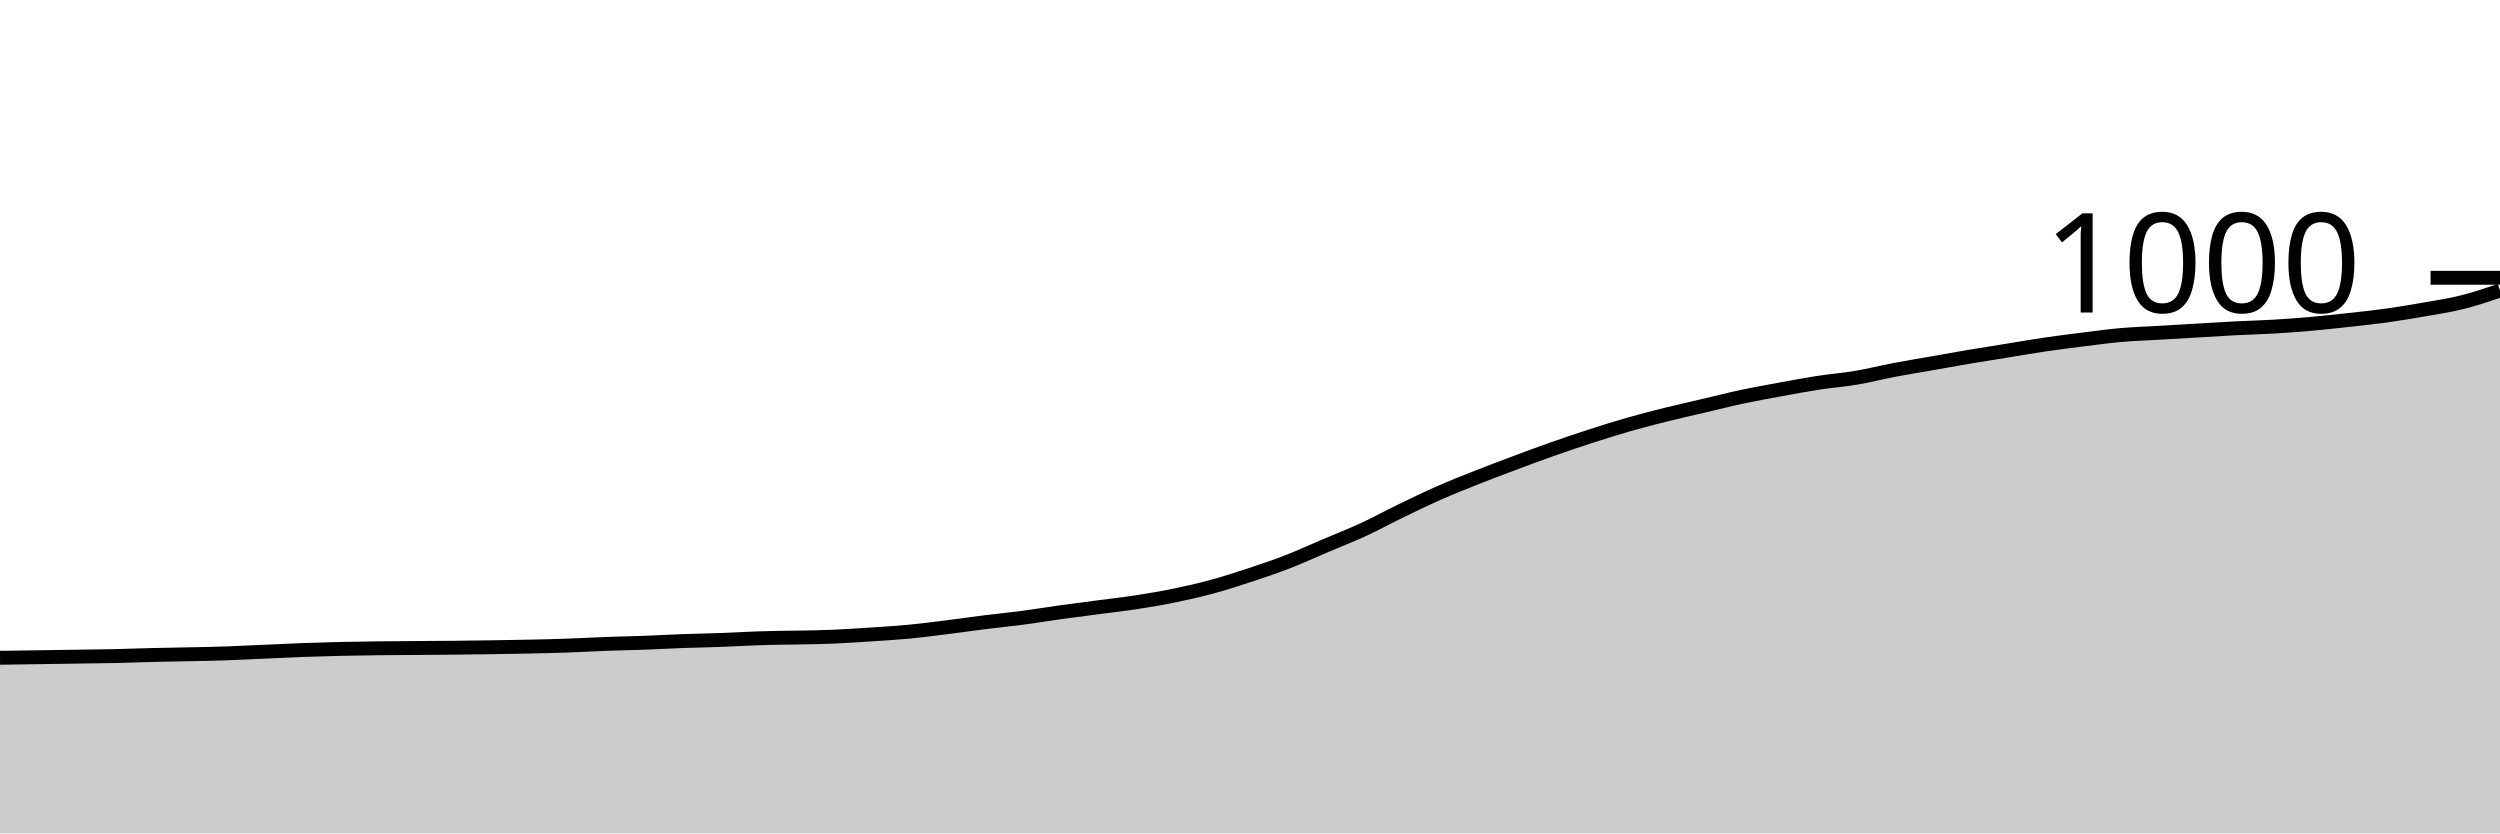
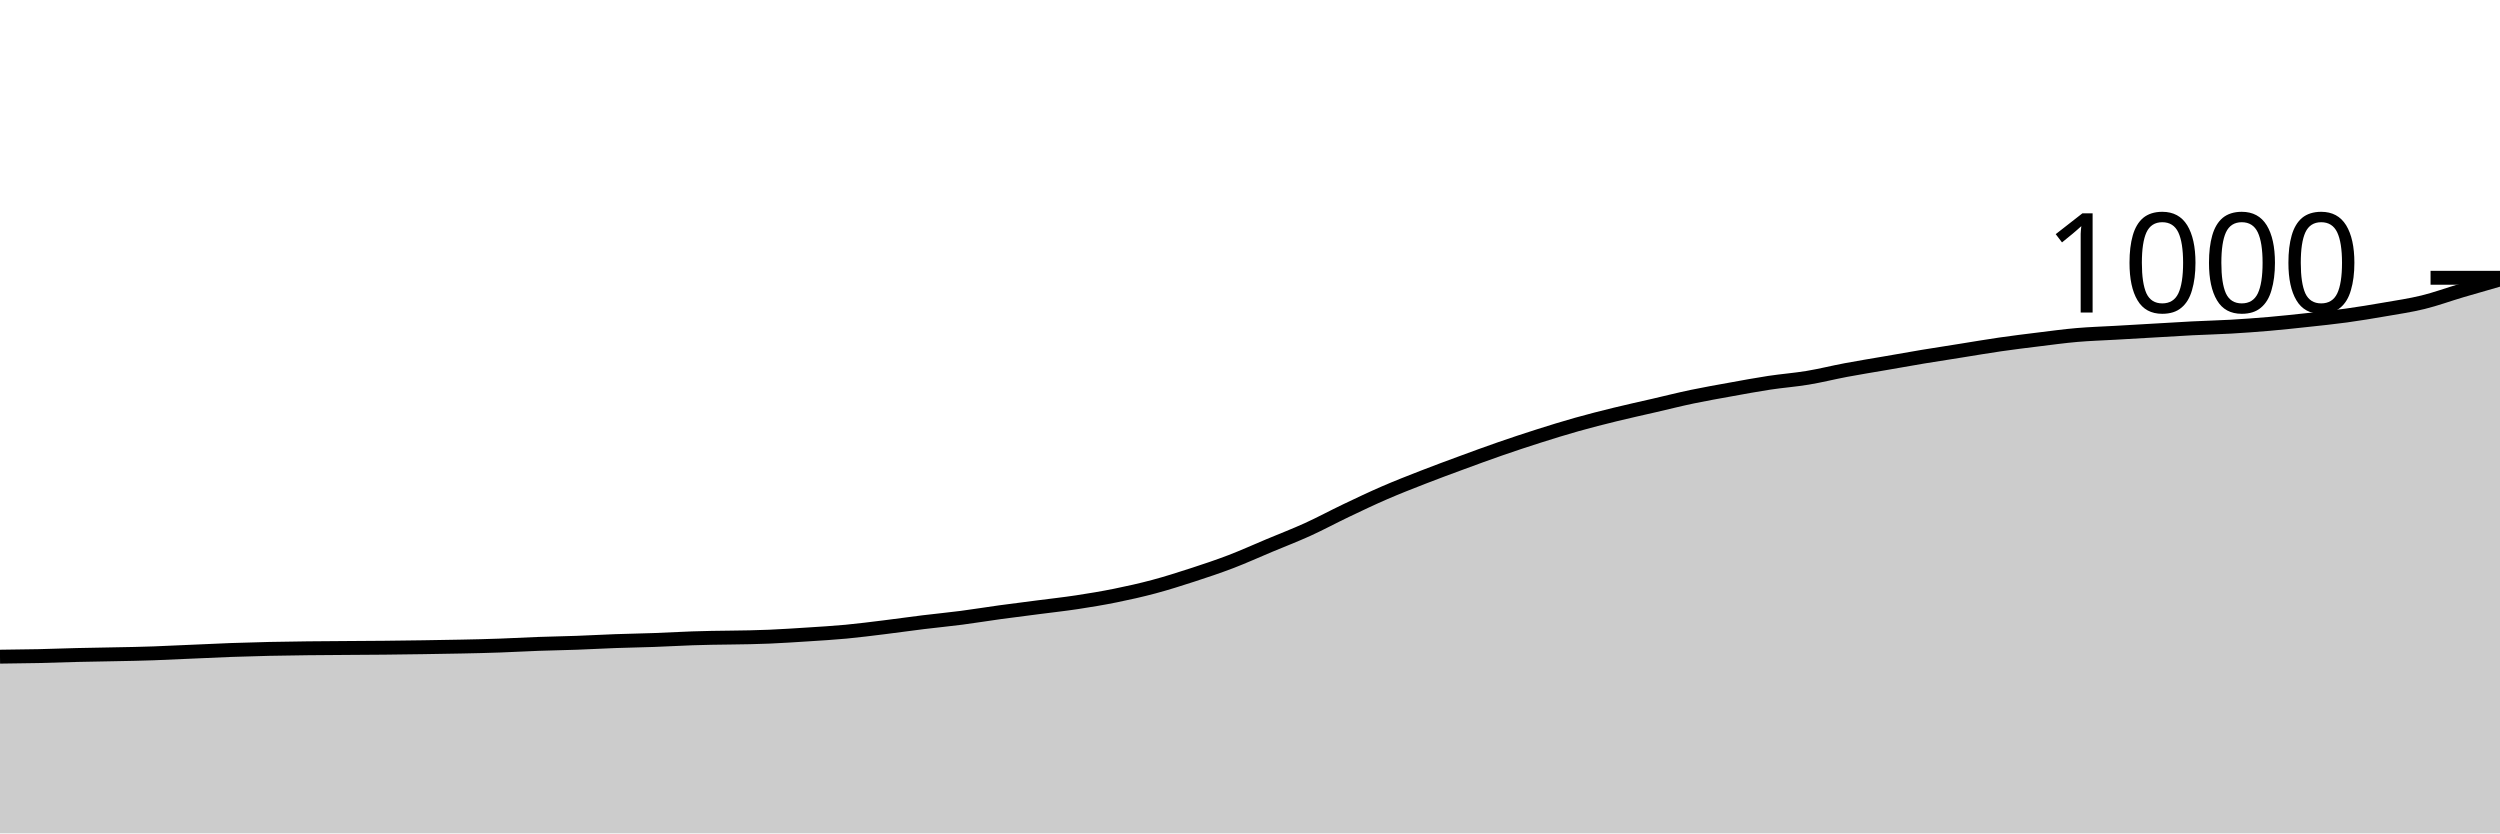
<svg xmlns="http://www.w3.org/2000/svg" viewBox="0 0 180 60">
  <g transform="translate(0,20)">
-     <path class="area" fill="rgba(0, 0, 0, 0.2)" d="M0,27.36C1.818,27.333,3.636,27.307,5.455,27.28C6.364,27.267,7.273,27.26,8.182,27.24C9.091,27.22,10,27.184,10.909,27.16C12.727,27.111,14.545,27.107,16.364,27.04C17.273,27.007,18.182,26.96,19.091,26.92C20,26.88,20.909,26.833,21.818,26.8C22.727,26.767,23.636,26.74,24.545,26.72C28.182,26.64,31.818,26.667,35.455,26.6C37.273,26.567,39.091,26.547,40.909,26.48C41.818,26.447,42.727,26.393,43.636,26.36C44.545,26.327,45.455,26.313,46.364,26.28C47.273,26.247,48.182,26.193,49.091,26.16C50,26.127,50.909,26.113,51.818,26.08C52.727,26.047,53.636,25.993,54.545,25.96C56.364,25.893,58.182,25.92,60,25.84C60.909,25.8,61.818,25.74,62.727,25.68C63.636,25.62,64.545,25.567,65.455,25.48C66.364,25.393,67.273,25.273,68.182,25.16C69.091,25.047,70,24.913,70.909,24.8C71.818,24.687,72.727,24.6,73.636,24.48C74.545,24.36,75.455,24.207,76.364,24.08C77.273,23.953,78.182,23.84,79.091,23.72C80,23.6,80.909,23.5,81.818,23.36C82.727,23.22,83.636,23.067,84.545,22.88C85.455,22.693,86.364,22.487,87.273,22.24C88.182,21.993,89.091,21.7,90,21.4C90.909,21.1,91.818,20.793,92.727,20.44C93.636,20.087,94.545,19.667,95.455,19.28C96.364,18.893,97.273,18.54,98.182,18.12C99.091,17.7,100,17.2,100.909,16.76C101.818,16.32,102.727,15.88,103.636,15.48C104.545,15.08,105.455,14.72,106.364,14.36C107.273,14,108.182,13.66,109.091,13.32C110,12.98,110.909,12.64,111.818,12.32C112.727,12,113.636,11.693,114.545,11.4C115.455,11.107,116.364,10.82,117.273,10.56C118.182,10.3,119.091,10.067,120,9.84C120.909,9.613,121.818,9.413,122.727,9.2C123.636,8.987,124.545,8.753,125.455,8.56C126.364,8.367,127.273,8.207,128.182,8.04C129.091,7.873,130,7.7,130.909,7.56C131.818,7.42,132.727,7.353,133.636,7.2C134.545,7.047,135.455,6.813,136.364,6.64C137.273,6.467,138.182,6.32,139.091,6.16C140,6,140.909,5.833,141.818,5.68C142.727,5.527,143.636,5.387,144.545,5.24C145.455,5.093,146.364,4.933,147.273,4.8C148.182,4.667,149.091,4.553,150,4.44C150.909,4.327,151.818,4.2,152.727,4.12C153.636,4.04,154.545,4.013,155.455,3.96C156.364,3.907,157.273,3.853,158.182,3.8C159.091,3.747,160,3.687,160.909,3.64C161.818,3.593,162.727,3.573,163.636,3.52C164.545,3.467,165.455,3.4,166.364,3.32C167.273,3.24,168.182,3.14,169.091,3.04C170,2.94,170.909,2.847,171.818,2.72C172.727,2.593,173.636,2.44,174.545,2.28C175.455,2.12,176.364,1.987,177.273,1.76C178.182,1.533,179.091,1.227,180,0.92L180,40C179.091,40,178.182,40,177.273,40C176.364,40,175.455,40,174.545,40C173.636,40,172.727,40,171.818,40C170.909,40,170,40,169.091,40C168.182,40,167.273,40,166.364,40C165.455,40,164.545,40,163.636,40C162.727,40,161.818,40,160.909,40C160,40,159.091,40,158.182,40C157.273,40,156.364,40,155.455,40C154.545,40,153.636,40,152.727,40C151.818,40,150.909,40,150,40C149.091,40,148.182,40,147.273,40C146.364,40,145.455,40,144.545,40C143.636,40,142.727,40,141.818,40C140.909,40,140,40,139.091,40C138.182,40,137.273,40,136.364,40C135.455,40,134.545,40,133.636,40C132.727,40,131.818,40,130.909,40C130,40,129.091,40,128.182,40C127.273,40,126.364,40,125.455,40C124.545,40,123.636,40,122.727,40C121.818,40,120.909,40,120,40C119.091,40,118.182,40,117.273,40C116.364,40,115.455,40,114.545,40C113.636,40,112.727,40,111.818,40C110.909,40,110,40,109.091,40C108.182,40,107.273,40,106.364,40C105.455,40,104.545,40,103.636,40C102.727,40,101.818,40,100.909,40C100,40,99.091,40,98.182,40C97.273,40,96.364,40,95.455,40C94.545,40,93.636,40,92.727,40C91.818,40,90.909,40,90,40C89.091,40,88.182,40,87.273,40C86.364,40,85.455,40,84.545,40C83.636,40,82.727,40,81.818,40C80.909,40,80,40,79.091,40C78.182,40,77.273,40,76.364,40C75.455,40,74.545,40,73.636,40C72.727,40,71.818,40,70.909,40C70,40,69.091,40,68.182,40C67.273,40,66.364,40,65.455,40C64.545,40,63.636,40,62.727,40C61.818,40,60.909,40,60,40C58.182,40,56.364,40,54.545,40C53.636,40,52.727,40,51.818,40C50.909,40,50,40,49.091,40C48.182,40,47.273,40,46.364,40C45.455,40,44.545,40,43.636,40C42.727,40,41.818,40,40.909,40C39.091,40,37.273,40,35.455,40C31.818,40,28.182,40,24.545,40C23.636,40,22.727,40,21.818,40C20.909,40,20,40,19.091,40C18.182,40,17.273,40,16.364,40C14.545,40,12.727,40,10.909,40C10,40,9.091,40,8.182,40C7.273,40,6.364,40,5.455,40C3.636,40,1.818,40,0,40Z" />
-     <path class="line" stroke="black" fill="none" d="M0,27.36C1.818,27.333,3.636,27.307,5.455,27.28C6.364,27.267,7.273,27.26,8.182,27.24C9.091,27.22,10,27.184,10.909,27.16C12.727,27.111,14.545,27.107,16.364,27.04C17.273,27.007,18.182,26.96,19.091,26.92C20,26.88,20.909,26.833,21.818,26.8C22.727,26.767,23.636,26.74,24.545,26.72C28.182,26.64,31.818,26.667,35.455,26.6C37.273,26.567,39.091,26.547,40.909,26.48C41.818,26.447,42.727,26.393,43.636,26.36C44.545,26.327,45.455,26.313,46.364,26.28C47.273,26.247,48.182,26.193,49.091,26.16C50,26.127,50.909,26.113,51.818,26.08C52.727,26.047,53.636,25.993,54.545,25.96C56.364,25.893,58.182,25.92,60,25.84C60.909,25.8,61.818,25.74,62.727,25.68C63.636,25.62,64.545,25.567,65.455,25.48C66.364,25.393,67.273,25.273,68.182,25.16C69.091,25.047,70,24.913,70.909,24.8C71.818,24.687,72.727,24.6,73.636,24.48C74.545,24.36,75.455,24.207,76.364,24.08C77.273,23.953,78.182,23.84,79.091,23.72C80,23.6,80.909,23.5,81.818,23.36C82.727,23.22,83.636,23.067,84.545,22.88C85.455,22.693,86.364,22.487,87.273,22.24C88.182,21.993,89.091,21.7,90,21.4C90.909,21.1,91.818,20.793,92.727,20.44C93.636,20.087,94.545,19.667,95.455,19.28C96.364,18.893,97.273,18.54,98.182,18.12C99.091,17.7,100,17.2,100.909,16.76C101.818,16.32,102.727,15.88,103.636,15.48C104.545,15.08,105.455,14.72,106.364,14.36C107.273,14,108.182,13.66,109.091,13.32C110,12.98,110.909,12.64,111.818,12.32C112.727,12,113.636,11.693,114.545,11.4C115.455,11.107,116.364,10.82,117.273,10.56C118.182,10.3,119.091,10.067,120,9.84C120.909,9.613,121.818,9.413,122.727,9.2C123.636,8.987,124.545,8.753,125.455,8.56C126.364,8.367,127.273,8.207,128.182,8.04C129.091,7.873,130,7.7,130.909,7.56C131.818,7.42,132.727,7.353,133.636,7.2C134.545,7.047,135.455,6.813,136.364,6.64C137.273,6.467,138.182,6.32,139.091,6.16C140,6,140.909,5.833,141.818,5.68C142.727,5.527,143.636,5.387,144.545,5.24C145.455,5.093,146.364,4.933,147.273,4.8C148.182,4.667,149.091,4.553,150,4.44C150.909,4.327,151.818,4.2,152.727,4.12C153.636,4.04,154.545,4.013,155.455,3.96C156.364,3.907,157.273,3.853,158.182,3.8C159.091,3.747,160,3.687,160.909,3.64C161.818,3.593,162.727,3.573,163.636,3.52C164.545,3.467,165.455,3.4,166.364,3.32C167.273,3.24,168.182,3.14,169.091,3.04C170,2.94,170.909,2.847,171.818,2.72C172.727,2.593,173.636,2.44,174.545,2.28C175.455,2.12,176.364,1.987,177.273,1.76C178.182,1.533,179.091,1.227,180,0.92" />
+     <path class="area" fill="rgba(0, 0, 0, 0.2)" d="M0,27.28C0.923,27.27,1.846,27.26,2.769,27.24C3.692,27.22,4.615,27.184,5.538,27.16C7.385,27.111,9.231,27.107,11.077,27.04C12,27.007,12.923,26.96,13.846,26.92C14.769,26.88,15.692,26.833,16.615,26.8C17.538,26.767,18.462,26.74,19.385,26.72C23.077,26.64,26.769,26.667,30.462,26.6C32.308,26.567,34.154,26.547,36,26.48C36.923,26.447,37.846,26.393,38.769,26.36C39.692,26.327,40.615,26.313,41.538,26.28C42.462,26.247,43.385,26.193,44.308,26.16C45.231,26.127,46.154,26.113,47.077,26.08C48,26.047,48.923,25.993,49.846,25.96C51.692,25.893,53.538,25.92,55.385,25.84C56.308,25.8,57.231,25.74,58.154,25.68C59.077,25.62,60,25.567,60.923,25.48C61.846,25.393,62.769,25.273,63.692,25.16C64.615,25.047,65.538,24.913,66.462,24.8C67.385,24.687,68.308,24.6,69.231,24.48C70.154,24.36,71.077,24.207,72,24.08C72.923,23.953,73.846,23.84,74.769,23.72C75.692,23.6,76.615,23.5,77.538,23.36C78.462,23.22,79.385,23.067,80.308,22.88C81.231,22.693,82.154,22.487,83.077,22.24C84,21.993,84.923,21.7,85.846,21.4C86.769,21.1,87.692,20.793,88.615,20.44C89.538,20.087,90.462,19.667,91.385,19.28C92.308,18.893,93.231,18.54,94.154,18.12C95.077,17.7,96,17.2,96.923,16.76C97.846,16.32,98.769,15.88,99.692,15.48C100.615,15.08,101.538,14.72,102.462,14.36C103.385,14,104.308,13.66,105.231,13.32C106.154,12.98,107.077,12.64,108,12.32C108.923,12,109.846,11.693,110.769,11.4C111.692,11.107,112.615,10.82,113.538,10.56C114.462,10.3,115.385,10.067,116.308,9.84C117.231,9.613,118.154,9.413,119.077,9.2C120,8.987,120.923,8.753,121.846,8.56C122.769,8.367,123.692,8.207,124.615,8.04C125.538,7.873,126.462,7.7,127.385,7.56C128.308,7.42,129.231,7.353,130.154,7.2C131.077,7.047,132,6.813,132.923,6.64C133.846,6.467,134.769,6.32,135.692,6.16C136.615,6,137.538,5.833,138.462,5.68C139.385,5.527,140.308,5.387,141.231,5.24C142.154,5.093,143.077,4.933,144,4.8C144.923,4.667,145.846,4.553,146.769,4.44C147.692,4.327,148.615,4.2,149.538,4.12C150.462,4.04,151.385,4.013,152.308,3.96C153.231,3.907,154.154,3.853,155.077,3.8C156,3.747,156.923,3.687,157.846,3.64C158.769,3.593,159.692,3.573,160.615,3.52C161.538,3.467,162.462,3.4,163.385,3.32C164.308,3.24,165.231,3.14,166.154,3.04C167.077,2.94,168,2.847,168.923,2.72C169.846,2.593,170.769,2.44,171.692,2.28C172.615,2.12,173.538,1.987,174.462,1.76C175.385,1.533,176.308,1.193,177.231,0.92C178.154,0.647,179.077,0.383,180,0.12L180,40C179.077,40,178.154,40,177.231,40C176.308,40,175.385,40,174.462,40C173.538,40,172.615,40,171.692,40C170.769,40,169.846,40,168.923,40C168,40,167.077,40,166.154,40C165.231,40,164.308,40,163.385,40C162.462,40,161.538,40,160.615,40C159.692,40,158.769,40,157.846,40C156.923,40,156,40,155.077,40C154.154,40,153.231,40,152.308,40C151.385,40,150.462,40,149.538,40C148.615,40,147.692,40,146.769,40C145.846,40,144.923,40,144,40C143.077,40,142.154,40,141.231,40C140.308,40,139.385,40,138.462,40C137.538,40,136.615,40,135.692,40C134.769,40,133.846,40,132.923,40C132,40,131.077,40,130.154,40C129.231,40,128.308,40,127.385,40C126.462,40,125.538,40,124.615,40C123.692,40,122.769,40,121.846,40C120.923,40,120,40,119.077,40C118.154,40,117.231,40,116.308,40C115.385,40,114.462,40,113.538,40C112.615,40,111.692,40,110.769,40C109.846,40,108.923,40,108,40C107.077,40,106.154,40,105.231,40C104.308,40,103.385,40,102.462,40C101.538,40,100.615,40,99.692,40C98.769,40,97.846,40,96.923,40C96,40,95.077,40,94.154,40C93.231,40,92.308,40,91.385,40C90.462,40,89.538,40,88.615,40C87.692,40,86.769,40,85.846,40C84.923,40,84,40,83.077,40C82.154,40,81.231,40,80.308,40C79.385,40,78.462,40,77.538,40C76.615,40,75.692,40,74.769,40C73.846,40,72.923,40,72,40C71.077,40,70.154,40,69.231,40C68.308,40,67.385,40,66.462,40C65.538,40,64.615,40,63.692,40C62.769,40,61.846,40,60.923,40C60,40,59.077,40,58.154,40C57.231,40,56.308,40,55.385,40C53.538,40,51.692,40,49.846,40C48.923,40,48,40,47.077,40C46.154,40,45.231,40,44.308,40C43.385,40,42.462,40,41.538,40C40.615,40,39.692,40,38.769,40C37.846,40,36.923,40,36,40C34.154,40,32.308,40,30.462,40C26.769,40,23.077,40,19.385,40C18.462,40,17.538,40,16.615,40C15.692,40,14.769,40,13.846,40C12.923,40,12,40,11.077,40C9.231,40,7.385,40,5.538,40C4.615,40,3.692,40,2.769,40C1.846,40,0.923,40,0,40Z" />
+     <path class="line" stroke="black" fill="none" d="M0,27.28C0.923,27.27,1.846,27.26,2.769,27.24C3.692,27.22,4.615,27.184,5.538,27.16C7.385,27.111,9.231,27.107,11.077,27.04C12,27.007,12.923,26.96,13.846,26.92C14.769,26.88,15.692,26.833,16.615,26.8C17.538,26.767,18.462,26.74,19.385,26.72C23.077,26.64,26.769,26.667,30.462,26.6C32.308,26.567,34.154,26.547,36,26.48C36.923,26.447,37.846,26.393,38.769,26.36C39.692,26.327,40.615,26.313,41.538,26.28C42.462,26.247,43.385,26.193,44.308,26.16C45.231,26.127,46.154,26.113,47.077,26.08C48,26.047,48.923,25.993,49.846,25.96C51.692,25.893,53.538,25.92,55.385,25.84C56.308,25.8,57.231,25.74,58.154,25.68C59.077,25.62,60,25.567,60.923,25.48C61.846,25.393,62.769,25.273,63.692,25.16C64.615,25.047,65.538,24.913,66.462,24.8C67.385,24.687,68.308,24.6,69.231,24.48C70.154,24.36,71.077,24.207,72,24.08C72.923,23.953,73.846,23.84,74.769,23.72C75.692,23.6,76.615,23.5,77.538,23.36C78.462,23.22,79.385,23.067,80.308,22.88C81.231,22.693,82.154,22.487,83.077,22.24C84,21.993,84.923,21.7,85.846,21.4C86.769,21.1,87.692,20.793,88.615,20.44C89.538,20.087,90.462,19.667,91.385,19.28C92.308,18.893,93.231,18.54,94.154,18.12C95.077,17.7,96,17.2,96.923,16.76C97.846,16.32,98.769,15.88,99.692,15.48C100.615,15.08,101.538,14.72,102.462,14.36C103.385,14,104.308,13.66,105.231,13.32C106.154,12.98,107.077,12.64,108,12.32C108.923,12,109.846,11.693,110.769,11.4C111.692,11.107,112.615,10.82,113.538,10.56C114.462,10.3,115.385,10.067,116.308,9.84C117.231,9.613,118.154,9.413,119.077,9.2C120,8.987,120.923,8.753,121.846,8.56C122.769,8.367,123.692,8.207,124.615,8.04C125.538,7.873,126.462,7.7,127.385,7.56C128.308,7.42,129.231,7.353,130.154,7.2C131.077,7.047,132,6.813,132.923,6.64C133.846,6.467,134.769,6.32,135.692,6.16C136.615,6,137.538,5.833,138.462,5.68C139.385,5.527,140.308,5.387,141.231,5.24C142.154,5.093,143.077,4.933,144,4.8C144.923,4.667,145.846,4.553,146.769,4.44C147.692,4.327,148.615,4.2,149.538,4.12C150.462,4.04,151.385,4.013,152.308,3.96C153.231,3.907,154.154,3.853,155.077,3.8C156,3.747,156.923,3.687,157.846,3.64C158.769,3.593,159.692,3.573,160.615,3.52C161.538,3.467,162.462,3.4,163.385,3.32C164.308,3.24,165.231,3.14,166.154,3.04C167.077,2.94,168,2.847,168.923,2.72C169.846,2.593,170.769,2.44,171.692,2.28C172.615,2.12,173.538,1.987,174.462,1.76C175.385,1.533,176.308,1.193,177.231,0.92C178.154,0.647,179.077,0.383,180,0.12" />
    <path class="axis-ceiling" stroke-width="1" stroke="black" fill="none" d="M175,0L180,0" />
    <text class="axis-ceiling-label" font-family="sans-serif" text-anchor="end" font-size="10px" x="170" y="2.5">1000</text>
  </g>
</svg>
